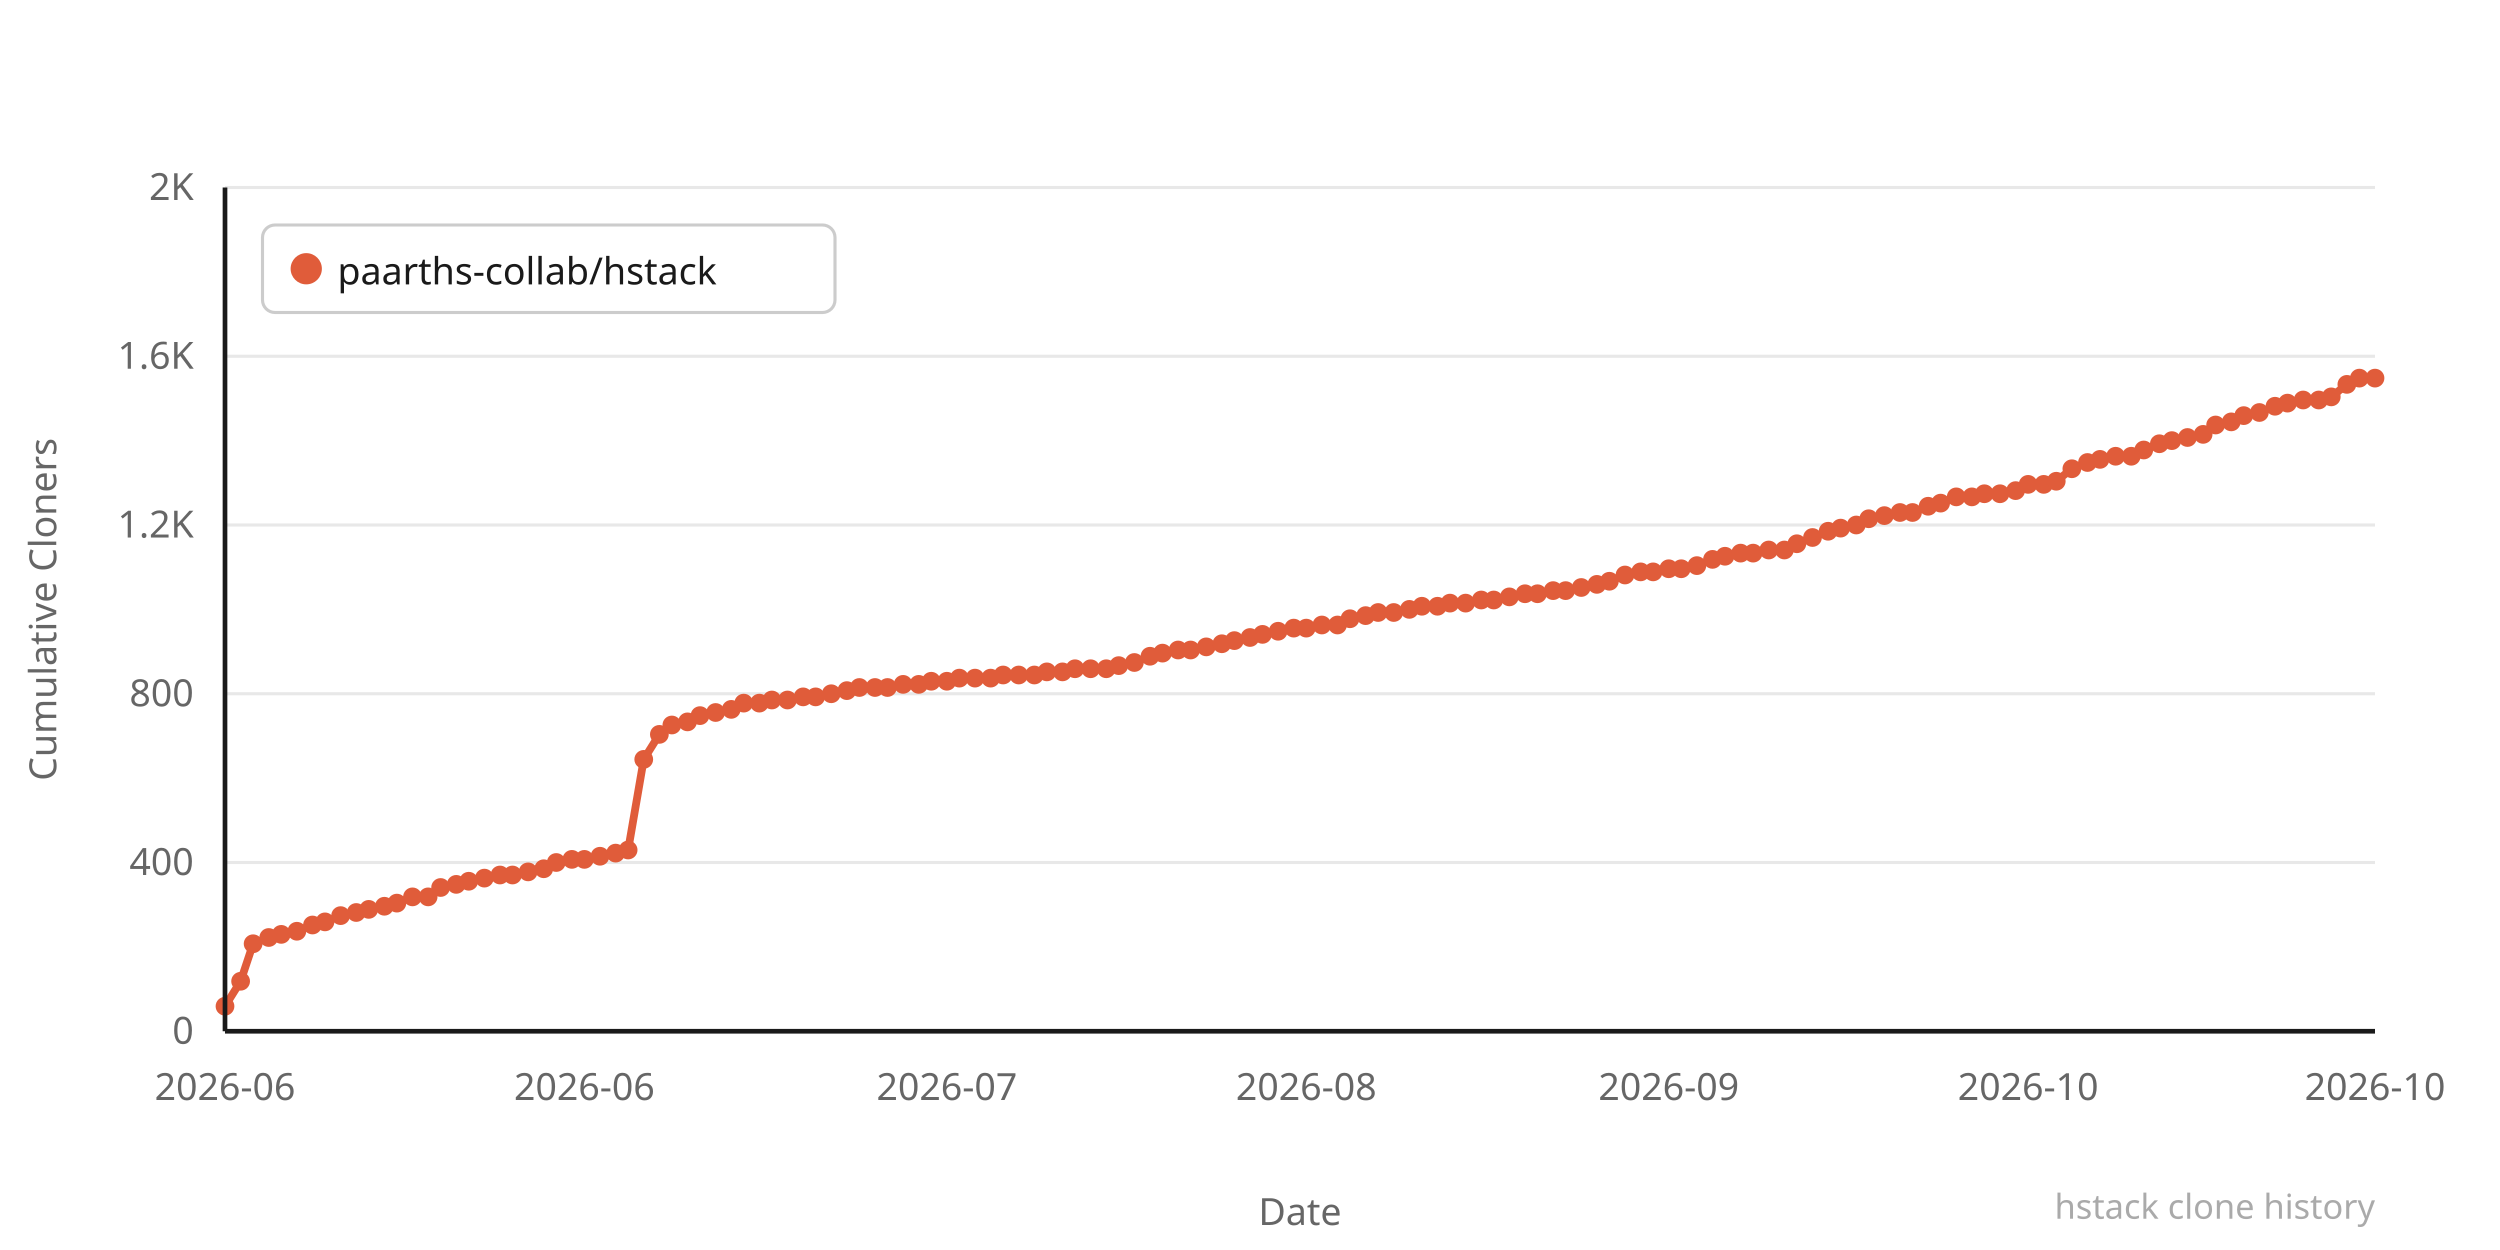
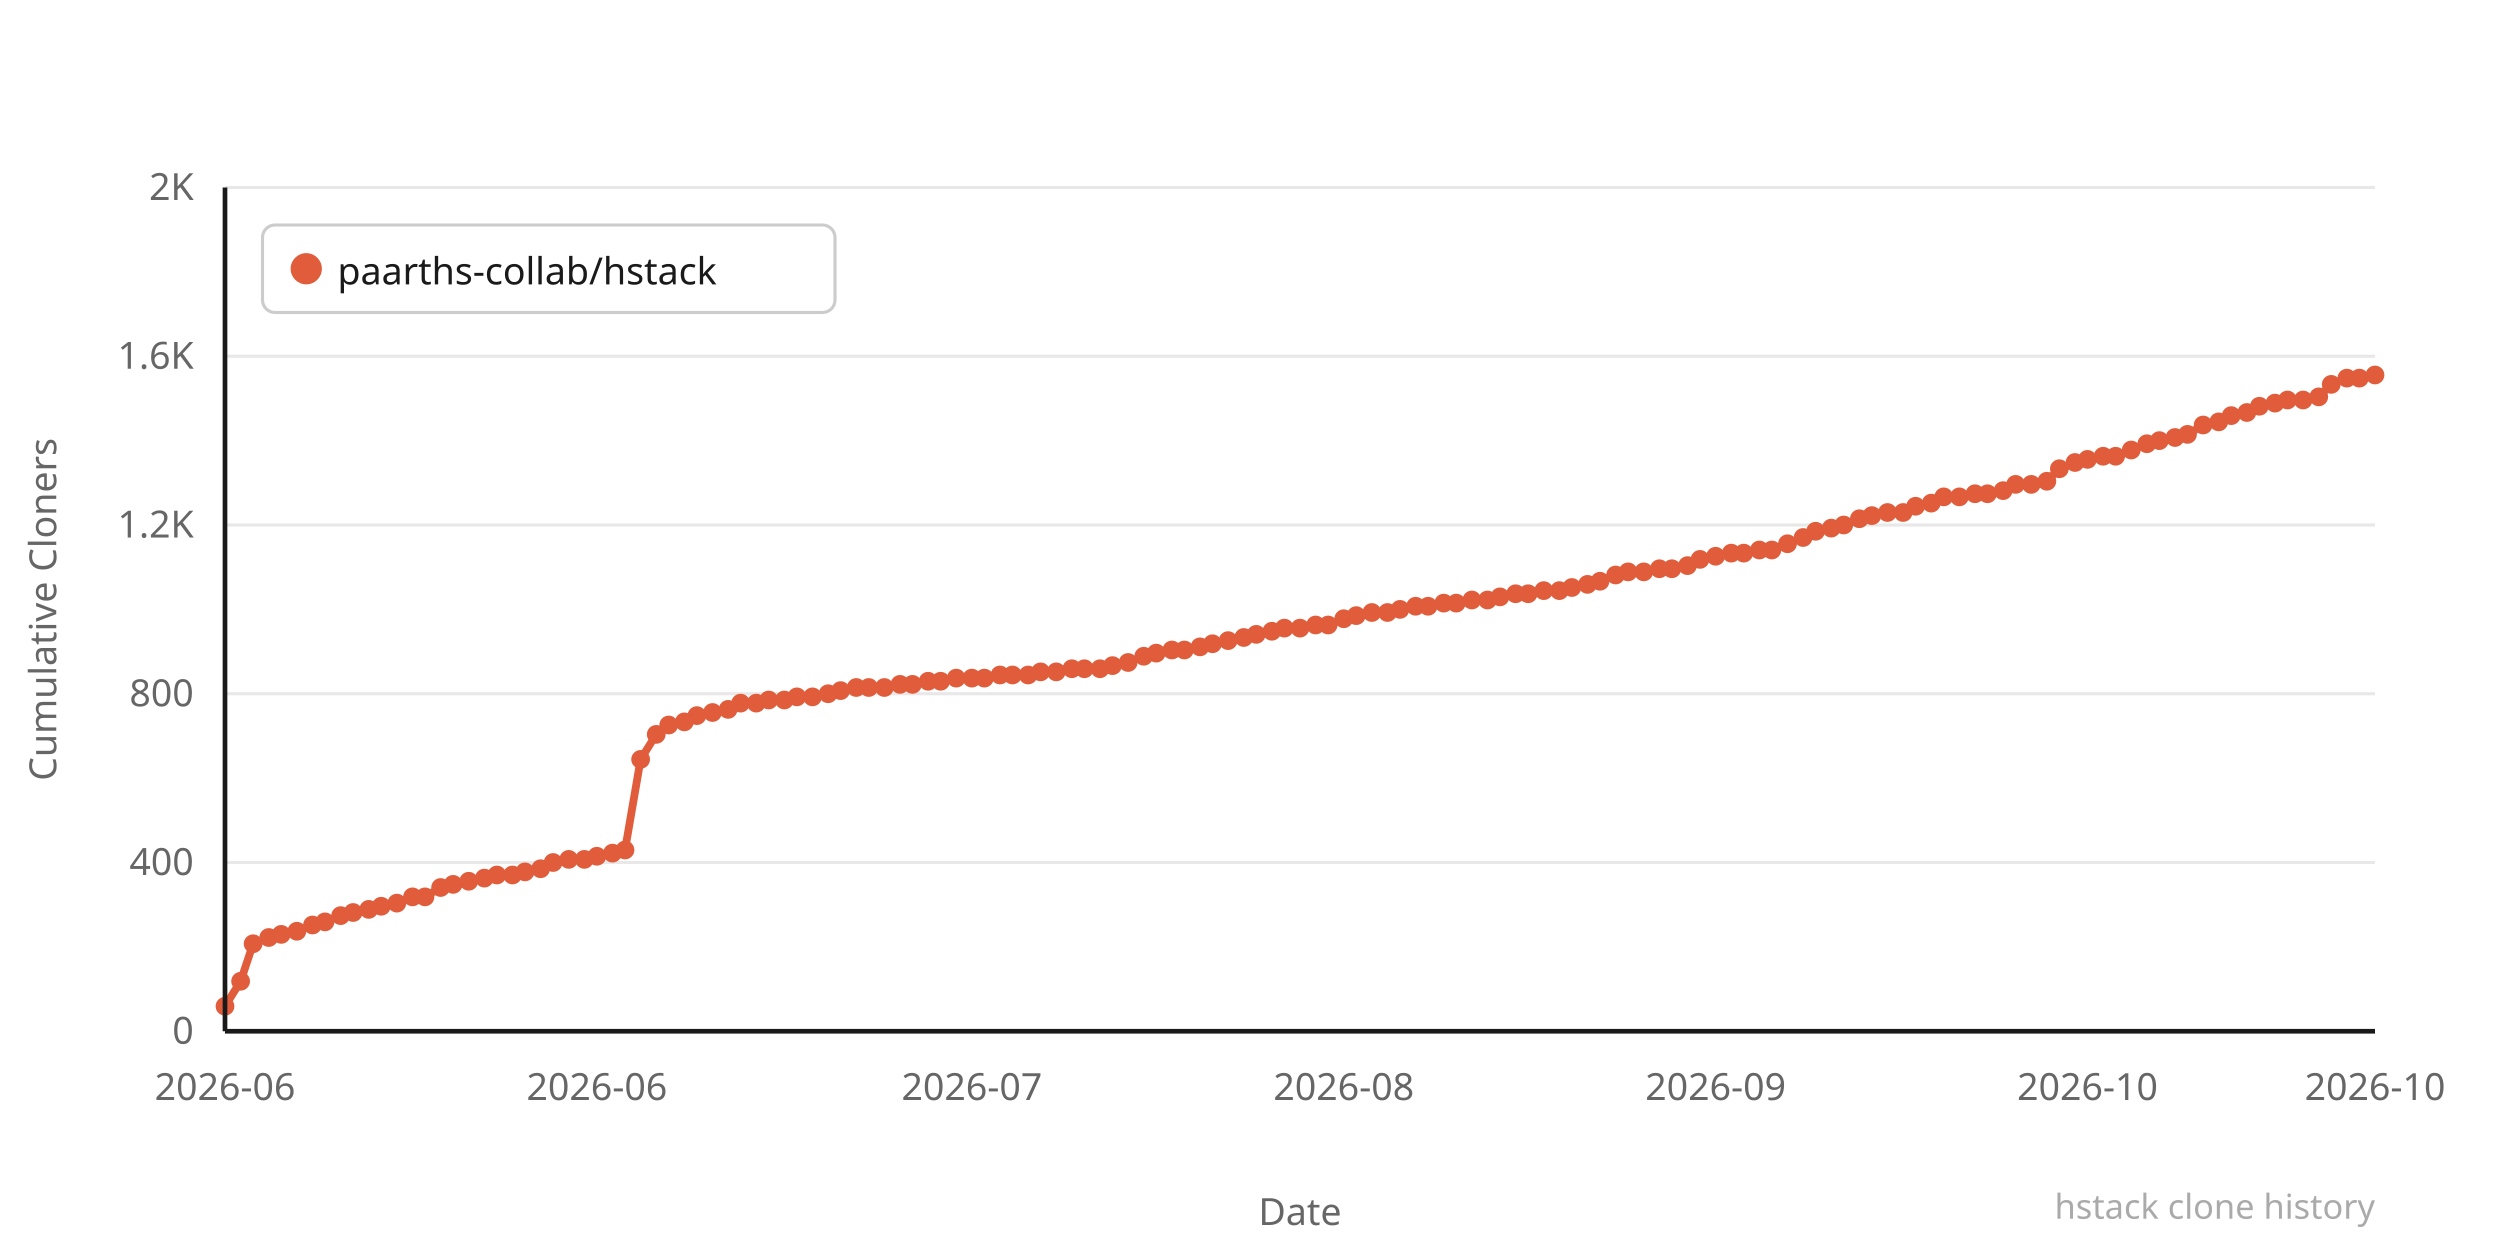
<svg xmlns="http://www.w3.org/2000/svg" width="800" height="400" viewBox="0 0 800 400">
  <rect width="800" height="400" fill="#ffffff" />
  <line x1="72" y1="330" x2="760" y2="330" stroke="#e8e8e8" stroke-width="1" />
  <text x="62" y="334" text-anchor="end" font-family="system-ui,sans-serif" font-size="12" fill="#666666">0</text>
  <line x1="72" y1="276" x2="760" y2="276" stroke="#e8e8e8" stroke-width="1" />
  <text x="62" y="280" text-anchor="end" font-family="system-ui,sans-serif" font-size="12" fill="#666666">400</text>
  <line x1="72" y1="222" x2="760" y2="222" stroke="#e8e8e8" stroke-width="1" />
  <text x="62" y="226" text-anchor="end" font-family="system-ui,sans-serif" font-size="12" fill="#666666">800</text>
  <line x1="72" y1="168" x2="760" y2="168" stroke="#e8e8e8" stroke-width="1" />
  <text x="62" y="172" text-anchor="end" font-family="system-ui,sans-serif" font-size="12" fill="#666666">1.2K</text>
  <line x1="72" y1="114" x2="760" y2="114" stroke="#e8e8e8" stroke-width="1" />
  <text x="62" y="118" text-anchor="end" font-family="system-ui,sans-serif" font-size="12" fill="#666666">1.6K</text>
  <line x1="72" y1="60" x2="760" y2="60" stroke="#e8e8e8" stroke-width="1" />
  <text x="62" y="64" text-anchor="end" font-family="system-ui,sans-serif" font-size="12" fill="#666666">2K</text>
-   <polyline points="72,322 77,314 81,302 86,300 90,299 95,298 100,296 104,295 109,293 114,292 118,291 123,290 127,289 132,287 137,287 141,284 146,283 150,282 155,281 160,280 164,280 169,279 174,278 178,276 183,275 187,275 192,274 197,273 201,272 206,243 211,235 215,232 220,231 224,229 229,228 234,227 238,225 243,225 247,224 252,224 257,223 261,223 266,222 271,221 275,220 280,220 284,220 289,219 294,219 298,218 303,218 307,217 312,217 317,217 321,216 326,216 331,216 335,215 340,215 344,214 349,214 354,214 358,213 363,212 368,210 372,209 377,208 381,208 386,207 391,206 395,205 400,204 404,203 409,202 414,201 418,201 423,200 428,200 432,198 437,197 441,196 446,196 451,195 455,194 460,194 464,193 469,193 474,192 478,192 483,191 488,190 492,190 497,189 501,189 506,188 511,187 515,186 520,184 525,183 529,183 534,182 538,182 543,181 548,179 552,178 557,177 561,177 566,176 571,176 575,174 580,172 585,170 589,169 594,168 598,166 603,165 608,164 612,164 617,162 621,161 626,159 631,159 635,158 640,158 645,157 649,155 654,155 658,154 663,150 668,148 672,147 677,146 682,146 686,144 691,142 695,141 700,140 705,139 709,136 714,135 718,133 723,132 728,130 732,129 737,128 742,128 746,127 751,123 755,121 760,121" fill="none" stroke="#e05c3a" stroke-width="2.5" stroke-linejoin="round" stroke-linecap="round" />
+   <polyline points="72,322 77,314 81,302 86,300 90,299 95,298 100,296 104,295 109,293 113,292 118,291 122,290 127,289 132,287 136,287 141,284 145,283 150,282 155,281 159,280 164,280 168,279 173,278 177,276 182,275 187,275 191,274 196,273 200,272 205,243 210,235 214,232 219,231 223,229 228,228 233,227 237,225 242,225 246,224 251,224 255,223 260,223 265,222 269,221 274,220 278,220 283,220 288,219 292,219 297,218 301,218 306,217 311,217 315,217 320,216 324,216 329,216 333,215 338,215 343,214 347,214 352,214 356,213 361,212 366,210 370,209 375,208 379,208 384,207 388,206 393,205 398,204 402,203 407,202 411,201 416,201 421,200 425,200 430,198 434,197 439,196 444,196 448,195 453,194 457,194 462,193 466,193 471,192 476,192 480,191 485,190 489,190 494,189 499,189 503,188 508,187 512,186 517,184 521,183 526,183 531,182 535,182 540,181 544,179 549,178 554,177 558,177 563,176 567,176 572,174 577,172 581,170 586,169 590,168 595,166 599,165 604,164 609,164 613,162 618,161 622,159 627,159 632,158 636,158 641,157 645,155 650,155 655,154 659,150 664,148 668,147 673,146 677,146 682,144 687,142 691,141 696,140 700,139 705,136 710,135 714,133 719,132 723,130 728,129 732,128 737,128 742,127 746,123 751,121 755,121 760,120" fill="none" stroke="#e05c3a" stroke-width="2.5" stroke-linejoin="round" stroke-linecap="round" />
  <circle cx="72" cy="322" r="3" fill="#e05c3a" />
  <circle cx="77" cy="314" r="3" fill="#e05c3a" />
  <circle cx="81" cy="302" r="3" fill="#e05c3a" />
  <circle cx="86" cy="300" r="3" fill="#e05c3a" />
  <circle cx="90" cy="299" r="3" fill="#e05c3a" />
  <circle cx="95" cy="298" r="3" fill="#e05c3a" />
  <circle cx="100" cy="296" r="3" fill="#e05c3a" />
  <circle cx="104" cy="295" r="3" fill="#e05c3a" />
  <circle cx="109" cy="293" r="3" fill="#e05c3a" />
-   <circle cx="114" cy="292" r="3" fill="#e05c3a" />
+   <circle cx="113" cy="292" r="3" fill="#e05c3a" />
  <circle cx="118" cy="291" r="3" fill="#e05c3a" />
-   <circle cx="123" cy="290" r="3" fill="#e05c3a" />
+   <circle cx="122" cy="290" r="3" fill="#e05c3a" />
  <circle cx="127" cy="289" r="3" fill="#e05c3a" />
  <circle cx="132" cy="287" r="3" fill="#e05c3a" />
-   <circle cx="137" cy="287" r="3" fill="#e05c3a" />
+   <circle cx="136" cy="287" r="3" fill="#e05c3a" />
  <circle cx="141" cy="284" r="3" fill="#e05c3a" />
-   <circle cx="146" cy="283" r="3" fill="#e05c3a" />
+   <circle cx="145" cy="283" r="3" fill="#e05c3a" />
  <circle cx="150" cy="282" r="3" fill="#e05c3a" />
  <circle cx="155" cy="281" r="3" fill="#e05c3a" />
-   <circle cx="160" cy="280" r="3" fill="#e05c3a" />
+   <circle cx="159" cy="280" r="3" fill="#e05c3a" />
  <circle cx="164" cy="280" r="3" fill="#e05c3a" />
-   <circle cx="169" cy="279" r="3" fill="#e05c3a" />
-   <circle cx="174" cy="278" r="3" fill="#e05c3a" />
-   <circle cx="178" cy="276" r="3" fill="#e05c3a" />
-   <circle cx="183" cy="275" r="3" fill="#e05c3a" />
+   <circle cx="168" cy="279" r="3" fill="#e05c3a" />
+   <circle cx="173" cy="278" r="3" fill="#e05c3a" />
+   <circle cx="177" cy="276" r="3" fill="#e05c3a" />
+   <circle cx="182" cy="275" r="3" fill="#e05c3a" />
  <circle cx="187" cy="275" r="3" fill="#e05c3a" />
-   <circle cx="192" cy="274" r="3" fill="#e05c3a" />
-   <circle cx="197" cy="273" r="3" fill="#e05c3a" />
-   <circle cx="201" cy="272" r="3" fill="#e05c3a" />
-   <circle cx="206" cy="243" r="3" fill="#e05c3a" />
-   <circle cx="211" cy="235" r="3" fill="#e05c3a" />
-   <circle cx="215" cy="232" r="3" fill="#e05c3a" />
-   <circle cx="220" cy="231" r="3" fill="#e05c3a" />
-   <circle cx="224" cy="229" r="3" fill="#e05c3a" />
-   <circle cx="229" cy="228" r="3" fill="#e05c3a" />
-   <circle cx="234" cy="227" r="3" fill="#e05c3a" />
-   <circle cx="238" cy="225" r="3" fill="#e05c3a" />
-   <circle cx="243" cy="225" r="3" fill="#e05c3a" />
-   <circle cx="247" cy="224" r="3" fill="#e05c3a" />
-   <circle cx="252" cy="224" r="3" fill="#e05c3a" />
-   <circle cx="257" cy="223" r="3" fill="#e05c3a" />
-   <circle cx="261" cy="223" r="3" fill="#e05c3a" />
-   <circle cx="266" cy="222" r="3" fill="#e05c3a" />
-   <circle cx="271" cy="221" r="3" fill="#e05c3a" />
-   <circle cx="275" cy="220" r="3" fill="#e05c3a" />
-   <circle cx="280" cy="220" r="3" fill="#e05c3a" />
-   <circle cx="284" cy="220" r="3" fill="#e05c3a" />
-   <circle cx="289" cy="219" r="3" fill="#e05c3a" />
-   <circle cx="294" cy="219" r="3" fill="#e05c3a" />
-   <circle cx="298" cy="218" r="3" fill="#e05c3a" />
-   <circle cx="303" cy="218" r="3" fill="#e05c3a" />
-   <circle cx="307" cy="217" r="3" fill="#e05c3a" />
-   <circle cx="312" cy="217" r="3" fill="#e05c3a" />
-   <circle cx="317" cy="217" r="3" fill="#e05c3a" />
-   <circle cx="321" cy="216" r="3" fill="#e05c3a" />
-   <circle cx="326" cy="216" r="3" fill="#e05c3a" />
-   <circle cx="331" cy="216" r="3" fill="#e05c3a" />
-   <circle cx="335" cy="215" r="3" fill="#e05c3a" />
-   <circle cx="340" cy="215" r="3" fill="#e05c3a" />
-   <circle cx="344" cy="214" r="3" fill="#e05c3a" />
-   <circle cx="349" cy="214" r="3" fill="#e05c3a" />
-   <circle cx="354" cy="214" r="3" fill="#e05c3a" />
-   <circle cx="358" cy="213" r="3" fill="#e05c3a" />
-   <circle cx="363" cy="212" r="3" fill="#e05c3a" />
-   <circle cx="368" cy="210" r="3" fill="#e05c3a" />
-   <circle cx="372" cy="209" r="3" fill="#e05c3a" />
-   <circle cx="377" cy="208" r="3" fill="#e05c3a" />
-   <circle cx="381" cy="208" r="3" fill="#e05c3a" />
-   <circle cx="386" cy="207" r="3" fill="#e05c3a" />
-   <circle cx="391" cy="206" r="3" fill="#e05c3a" />
-   <circle cx="395" cy="205" r="3" fill="#e05c3a" />
-   <circle cx="400" cy="204" r="3" fill="#e05c3a" />
-   <circle cx="404" cy="203" r="3" fill="#e05c3a" />
-   <circle cx="409" cy="202" r="3" fill="#e05c3a" />
-   <circle cx="414" cy="201" r="3" fill="#e05c3a" />
-   <circle cx="418" cy="201" r="3" fill="#e05c3a" />
-   <circle cx="423" cy="200" r="3" fill="#e05c3a" />
-   <circle cx="428" cy="200" r="3" fill="#e05c3a" />
-   <circle cx="432" cy="198" r="3" fill="#e05c3a" />
-   <circle cx="437" cy="197" r="3" fill="#e05c3a" />
-   <circle cx="441" cy="196" r="3" fill="#e05c3a" />
-   <circle cx="446" cy="196" r="3" fill="#e05c3a" />
-   <circle cx="451" cy="195" r="3" fill="#e05c3a" />
-   <circle cx="455" cy="194" r="3" fill="#e05c3a" />
-   <circle cx="460" cy="194" r="3" fill="#e05c3a" />
-   <circle cx="464" cy="193" r="3" fill="#e05c3a" />
-   <circle cx="469" cy="193" r="3" fill="#e05c3a" />
-   <circle cx="474" cy="192" r="3" fill="#e05c3a" />
-   <circle cx="478" cy="192" r="3" fill="#e05c3a" />
-   <circle cx="483" cy="191" r="3" fill="#e05c3a" />
-   <circle cx="488" cy="190" r="3" fill="#e05c3a" />
-   <circle cx="492" cy="190" r="3" fill="#e05c3a" />
-   <circle cx="497" cy="189" r="3" fill="#e05c3a" />
-   <circle cx="501" cy="189" r="3" fill="#e05c3a" />
-   <circle cx="506" cy="188" r="3" fill="#e05c3a" />
-   <circle cx="511" cy="187" r="3" fill="#e05c3a" />
-   <circle cx="515" cy="186" r="3" fill="#e05c3a" />
-   <circle cx="520" cy="184" r="3" fill="#e05c3a" />
-   <circle cx="525" cy="183" r="3" fill="#e05c3a" />
-   <circle cx="529" cy="183" r="3" fill="#e05c3a" />
-   <circle cx="534" cy="182" r="3" fill="#e05c3a" />
-   <circle cx="538" cy="182" r="3" fill="#e05c3a" />
-   <circle cx="543" cy="181" r="3" fill="#e05c3a" />
-   <circle cx="548" cy="179" r="3" fill="#e05c3a" />
-   <circle cx="552" cy="178" r="3" fill="#e05c3a" />
-   <circle cx="557" cy="177" r="3" fill="#e05c3a" />
-   <circle cx="561" cy="177" r="3" fill="#e05c3a" />
-   <circle cx="566" cy="176" r="3" fill="#e05c3a" />
-   <circle cx="571" cy="176" r="3" fill="#e05c3a" />
-   <circle cx="575" cy="174" r="3" fill="#e05c3a" />
-   <circle cx="580" cy="172" r="3" fill="#e05c3a" />
-   <circle cx="585" cy="170" r="3" fill="#e05c3a" />
-   <circle cx="589" cy="169" r="3" fill="#e05c3a" />
-   <circle cx="594" cy="168" r="3" fill="#e05c3a" />
-   <circle cx="598" cy="166" r="3" fill="#e05c3a" />
-   <circle cx="603" cy="165" r="3" fill="#e05c3a" />
-   <circle cx="608" cy="164" r="3" fill="#e05c3a" />
-   <circle cx="612" cy="164" r="3" fill="#e05c3a" />
-   <circle cx="617" cy="162" r="3" fill="#e05c3a" />
-   <circle cx="621" cy="161" r="3" fill="#e05c3a" />
-   <circle cx="626" cy="159" r="3" fill="#e05c3a" />
-   <circle cx="631" cy="159" r="3" fill="#e05c3a" />
-   <circle cx="635" cy="158" r="3" fill="#e05c3a" />
-   <circle cx="640" cy="158" r="3" fill="#e05c3a" />
-   <circle cx="645" cy="157" r="3" fill="#e05c3a" />
-   <circle cx="649" cy="155" r="3" fill="#e05c3a" />
-   <circle cx="654" cy="155" r="3" fill="#e05c3a" />
-   <circle cx="658" cy="154" r="3" fill="#e05c3a" />
-   <circle cx="663" cy="150" r="3" fill="#e05c3a" />
-   <circle cx="668" cy="148" r="3" fill="#e05c3a" />
-   <circle cx="672" cy="147" r="3" fill="#e05c3a" />
+   <circle cx="191" cy="274" r="3" fill="#e05c3a" />
+   <circle cx="196" cy="273" r="3" fill="#e05c3a" />
+   <circle cx="200" cy="272" r="3" fill="#e05c3a" />
+   <circle cx="205" cy="243" r="3" fill="#e05c3a" />
+   <circle cx="210" cy="235" r="3" fill="#e05c3a" />
+   <circle cx="214" cy="232" r="3" fill="#e05c3a" />
+   <circle cx="219" cy="231" r="3" fill="#e05c3a" />
+   <circle cx="223" cy="229" r="3" fill="#e05c3a" />
+   <circle cx="228" cy="228" r="3" fill="#e05c3a" />
+   <circle cx="233" cy="227" r="3" fill="#e05c3a" />
+   <circle cx="237" cy="225" r="3" fill="#e05c3a" />
+   <circle cx="242" cy="225" r="3" fill="#e05c3a" />
+   <circle cx="246" cy="224" r="3" fill="#e05c3a" />
+   <circle cx="251" cy="224" r="3" fill="#e05c3a" />
+   <circle cx="255" cy="223" r="3" fill="#e05c3a" />
+   <circle cx="260" cy="223" r="3" fill="#e05c3a" />
+   <circle cx="265" cy="222" r="3" fill="#e05c3a" />
+   <circle cx="269" cy="221" r="3" fill="#e05c3a" />
+   <circle cx="274" cy="220" r="3" fill="#e05c3a" />
+   <circle cx="278" cy="220" r="3" fill="#e05c3a" />
+   <circle cx="283" cy="220" r="3" fill="#e05c3a" />
+   <circle cx="288" cy="219" r="3" fill="#e05c3a" />
+   <circle cx="292" cy="219" r="3" fill="#e05c3a" />
+   <circle cx="297" cy="218" r="3" fill="#e05c3a" />
+   <circle cx="301" cy="218" r="3" fill="#e05c3a" />
+   <circle cx="306" cy="217" r="3" fill="#e05c3a" />
+   <circle cx="311" cy="217" r="3" fill="#e05c3a" />
+   <circle cx="315" cy="217" r="3" fill="#e05c3a" />
+   <circle cx="320" cy="216" r="3" fill="#e05c3a" />
+   <circle cx="324" cy="216" r="3" fill="#e05c3a" />
+   <circle cx="329" cy="216" r="3" fill="#e05c3a" />
+   <circle cx="333" cy="215" r="3" fill="#e05c3a" />
+   <circle cx="338" cy="215" r="3" fill="#e05c3a" />
+   <circle cx="343" cy="214" r="3" fill="#e05c3a" />
+   <circle cx="347" cy="214" r="3" fill="#e05c3a" />
+   <circle cx="352" cy="214" r="3" fill="#e05c3a" />
+   <circle cx="356" cy="213" r="3" fill="#e05c3a" />
+   <circle cx="361" cy="212" r="3" fill="#e05c3a" />
+   <circle cx="366" cy="210" r="3" fill="#e05c3a" />
+   <circle cx="370" cy="209" r="3" fill="#e05c3a" />
+   <circle cx="375" cy="208" r="3" fill="#e05c3a" />
+   <circle cx="379" cy="208" r="3" fill="#e05c3a" />
+   <circle cx="384" cy="207" r="3" fill="#e05c3a" />
+   <circle cx="388" cy="206" r="3" fill="#e05c3a" />
+   <circle cx="393" cy="205" r="3" fill="#e05c3a" />
+   <circle cx="398" cy="204" r="3" fill="#e05c3a" />
+   <circle cx="402" cy="203" r="3" fill="#e05c3a" />
+   <circle cx="407" cy="202" r="3" fill="#e05c3a" />
+   <circle cx="411" cy="201" r="3" fill="#e05c3a" />
+   <circle cx="416" cy="201" r="3" fill="#e05c3a" />
+   <circle cx="421" cy="200" r="3" fill="#e05c3a" />
+   <circle cx="425" cy="200" r="3" fill="#e05c3a" />
+   <circle cx="430" cy="198" r="3" fill="#e05c3a" />
+   <circle cx="434" cy="197" r="3" fill="#e05c3a" />
+   <circle cx="439" cy="196" r="3" fill="#e05c3a" />
+   <circle cx="444" cy="196" r="3" fill="#e05c3a" />
+   <circle cx="448" cy="195" r="3" fill="#e05c3a" />
+   <circle cx="453" cy="194" r="3" fill="#e05c3a" />
+   <circle cx="457" cy="194" r="3" fill="#e05c3a" />
+   <circle cx="462" cy="193" r="3" fill="#e05c3a" />
+   <circle cx="466" cy="193" r="3" fill="#e05c3a" />
+   <circle cx="471" cy="192" r="3" fill="#e05c3a" />
+   <circle cx="476" cy="192" r="3" fill="#e05c3a" />
+   <circle cx="480" cy="191" r="3" fill="#e05c3a" />
+   <circle cx="485" cy="190" r="3" fill="#e05c3a" />
+   <circle cx="489" cy="190" r="3" fill="#e05c3a" />
+   <circle cx="494" cy="189" r="3" fill="#e05c3a" />
+   <circle cx="499" cy="189" r="3" fill="#e05c3a" />
+   <circle cx="503" cy="188" r="3" fill="#e05c3a" />
+   <circle cx="508" cy="187" r="3" fill="#e05c3a" />
+   <circle cx="512" cy="186" r="3" fill="#e05c3a" />
+   <circle cx="517" cy="184" r="3" fill="#e05c3a" />
+   <circle cx="521" cy="183" r="3" fill="#e05c3a" />
+   <circle cx="526" cy="183" r="3" fill="#e05c3a" />
+   <circle cx="531" cy="182" r="3" fill="#e05c3a" />
+   <circle cx="535" cy="182" r="3" fill="#e05c3a" />
+   <circle cx="540" cy="181" r="3" fill="#e05c3a" />
+   <circle cx="544" cy="179" r="3" fill="#e05c3a" />
+   <circle cx="549" cy="178" r="3" fill="#e05c3a" />
+   <circle cx="554" cy="177" r="3" fill="#e05c3a" />
+   <circle cx="558" cy="177" r="3" fill="#e05c3a" />
+   <circle cx="563" cy="176" r="3" fill="#e05c3a" />
+   <circle cx="567" cy="176" r="3" fill="#e05c3a" />
+   <circle cx="572" cy="174" r="3" fill="#e05c3a" />
+   <circle cx="577" cy="172" r="3" fill="#e05c3a" />
+   <circle cx="581" cy="170" r="3" fill="#e05c3a" />
+   <circle cx="586" cy="169" r="3" fill="#e05c3a" />
+   <circle cx="590" cy="168" r="3" fill="#e05c3a" />
+   <circle cx="595" cy="166" r="3" fill="#e05c3a" />
+   <circle cx="599" cy="165" r="3" fill="#e05c3a" />
+   <circle cx="604" cy="164" r="3" fill="#e05c3a" />
+   <circle cx="609" cy="164" r="3" fill="#e05c3a" />
+   <circle cx="613" cy="162" r="3" fill="#e05c3a" />
+   <circle cx="618" cy="161" r="3" fill="#e05c3a" />
+   <circle cx="622" cy="159" r="3" fill="#e05c3a" />
+   <circle cx="627" cy="159" r="3" fill="#e05c3a" />
+   <circle cx="632" cy="158" r="3" fill="#e05c3a" />
+   <circle cx="636" cy="158" r="3" fill="#e05c3a" />
+   <circle cx="641" cy="157" r="3" fill="#e05c3a" />
+   <circle cx="645" cy="155" r="3" fill="#e05c3a" />
+   <circle cx="650" cy="155" r="3" fill="#e05c3a" />
+   <circle cx="655" cy="154" r="3" fill="#e05c3a" />
+   <circle cx="659" cy="150" r="3" fill="#e05c3a" />
+   <circle cx="664" cy="148" r="3" fill="#e05c3a" />
+   <circle cx="668" cy="147" r="3" fill="#e05c3a" />
+   <circle cx="673" cy="146" r="3" fill="#e05c3a" />
  <circle cx="677" cy="146" r="3" fill="#e05c3a" />
-   <circle cx="682" cy="146" r="3" fill="#e05c3a" />
-   <circle cx="686" cy="144" r="3" fill="#e05c3a" />
-   <circle cx="691" cy="142" r="3" fill="#e05c3a" />
-   <circle cx="695" cy="141" r="3" fill="#e05c3a" />
-   <circle cx="700" cy="140" r="3" fill="#e05c3a" />
-   <circle cx="705" cy="139" r="3" fill="#e05c3a" />
-   <circle cx="709" cy="136" r="3" fill="#e05c3a" />
-   <circle cx="714" cy="135" r="3" fill="#e05c3a" />
-   <circle cx="718" cy="133" r="3" fill="#e05c3a" />
-   <circle cx="723" cy="132" r="3" fill="#e05c3a" />
-   <circle cx="728" cy="130" r="3" fill="#e05c3a" />
-   <circle cx="732" cy="129" r="3" fill="#e05c3a" />
+   <circle cx="682" cy="144" r="3" fill="#e05c3a" />
+   <circle cx="687" cy="142" r="3" fill="#e05c3a" />
+   <circle cx="691" cy="141" r="3" fill="#e05c3a" />
+   <circle cx="696" cy="140" r="3" fill="#e05c3a" />
+   <circle cx="700" cy="139" r="3" fill="#e05c3a" />
+   <circle cx="705" cy="136" r="3" fill="#e05c3a" />
+   <circle cx="710" cy="135" r="3" fill="#e05c3a" />
+   <circle cx="714" cy="133" r="3" fill="#e05c3a" />
+   <circle cx="719" cy="132" r="3" fill="#e05c3a" />
+   <circle cx="723" cy="130" r="3" fill="#e05c3a" />
+   <circle cx="728" cy="129" r="3" fill="#e05c3a" />
+   <circle cx="732" cy="128" r="3" fill="#e05c3a" />
  <circle cx="737" cy="128" r="3" fill="#e05c3a" />
-   <circle cx="742" cy="128" r="3" fill="#e05c3a" />
-   <circle cx="746" cy="127" r="3" fill="#e05c3a" />
-   <circle cx="751" cy="123" r="3" fill="#e05c3a" />
+   <circle cx="742" cy="127" r="3" fill="#e05c3a" />
+   <circle cx="746" cy="123" r="3" fill="#e05c3a" />
+   <circle cx="751" cy="121" r="3" fill="#e05c3a" />
  <circle cx="755" cy="121" r="3" fill="#e05c3a" />
-   <circle cx="760" cy="121" r="3" fill="#e05c3a" />
+   <circle cx="760" cy="120" r="3" fill="#e05c3a" />
  <text x="72" y="352" text-anchor="middle" font-family="system-ui,sans-serif" font-size="12" fill="#666666">2026-06</text>
-   <text x="187" y="352" text-anchor="middle" font-family="system-ui,sans-serif" font-size="12" fill="#666666">2026-06</text>
-   <text x="303" y="352" text-anchor="middle" font-family="system-ui,sans-serif" font-size="12" fill="#666666">2026-07</text>
-   <text x="418" y="352" text-anchor="middle" font-family="system-ui,sans-serif" font-size="12" fill="#666666">2026-08</text>
-   <text x="534" y="352" text-anchor="middle" font-family="system-ui,sans-serif" font-size="12" fill="#666666">2026-09</text>
-   <text x="649" y="352" text-anchor="middle" font-family="system-ui,sans-serif" font-size="12" fill="#666666">2026-10</text>
+   <text x="191" y="352" text-anchor="middle" font-family="system-ui,sans-serif" font-size="12" fill="#666666">2026-06</text>
+   <text x="311" y="352" text-anchor="middle" font-family="system-ui,sans-serif" font-size="12" fill="#666666">2026-07</text>
+   <text x="430" y="352" text-anchor="middle" font-family="system-ui,sans-serif" font-size="12" fill="#666666">2026-08</text>
+   <text x="549" y="352" text-anchor="middle" font-family="system-ui,sans-serif" font-size="12" fill="#666666">2026-09</text>
+   <text x="668" y="352" text-anchor="middle" font-family="system-ui,sans-serif" font-size="12" fill="#666666">2026-10</text>
  <text x="760" y="352" text-anchor="middle" font-family="system-ui,sans-serif" font-size="12" fill="#666666">2026-10</text>
  <text x="-195" y="18" transform="rotate(-90)" text-anchor="middle" font-family="system-ui,sans-serif" font-size="12" fill="#666666">Cumulative Cloners</text>
  <text x="416" y="392" text-anchor="middle" font-family="system-ui,sans-serif" font-size="12" fill="#666666">Date</text>
  <line x1="72" y1="60" x2="72" y2="330" stroke="#1a1a1a" stroke-width="1.5" />
  <line x1="72" y1="330" x2="760" y2="330" stroke="#1a1a1a" stroke-width="1.5" />
  <rect x="84" y="72" width="183.2" height="28" rx="4" fill="#ffffff" stroke="#cccccc" stroke-width="1" />
  <circle cx="98" cy="86" r="5" fill="#e05c3a" />
  <text x="108" y="91" font-family="system-ui,sans-serif" font-size="12" fill="#1a1a1a">paarths-collab/hstack</text>
  <text x="760" y="390" text-anchor="end" font-family="system-ui,sans-serif" font-size="11" fill="#aaaaaa">hstack clone history</text>
</svg>
